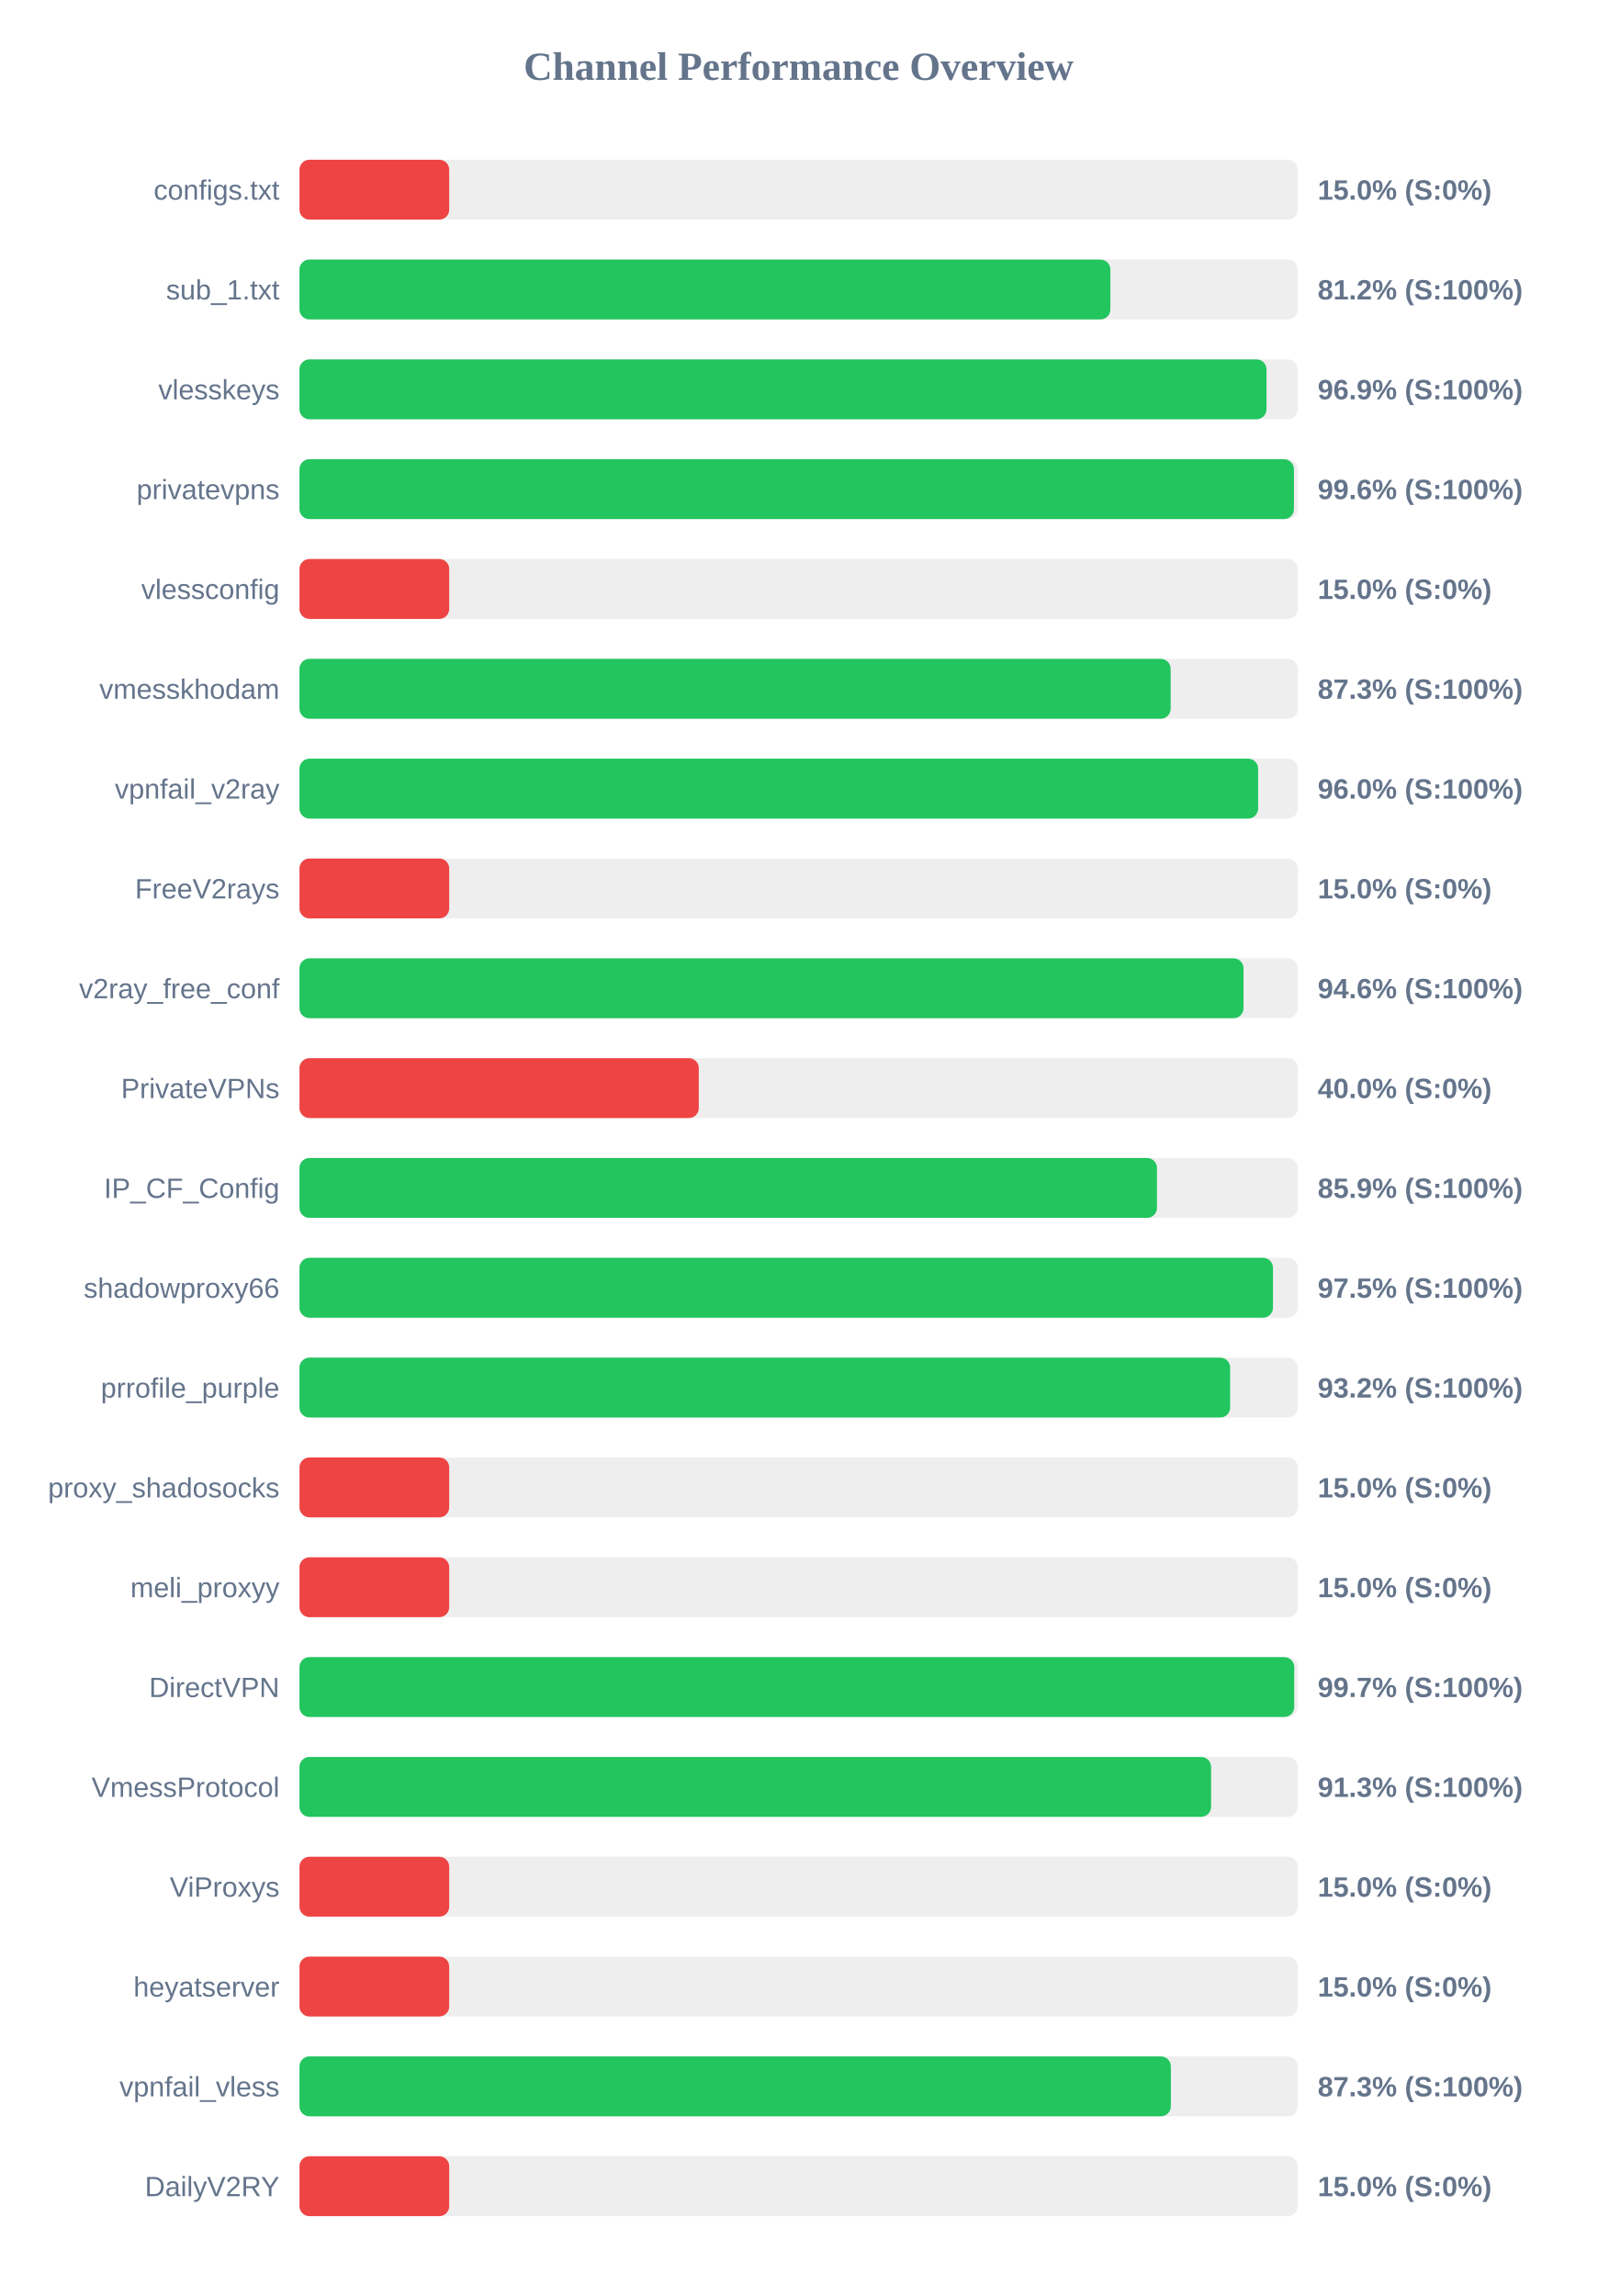
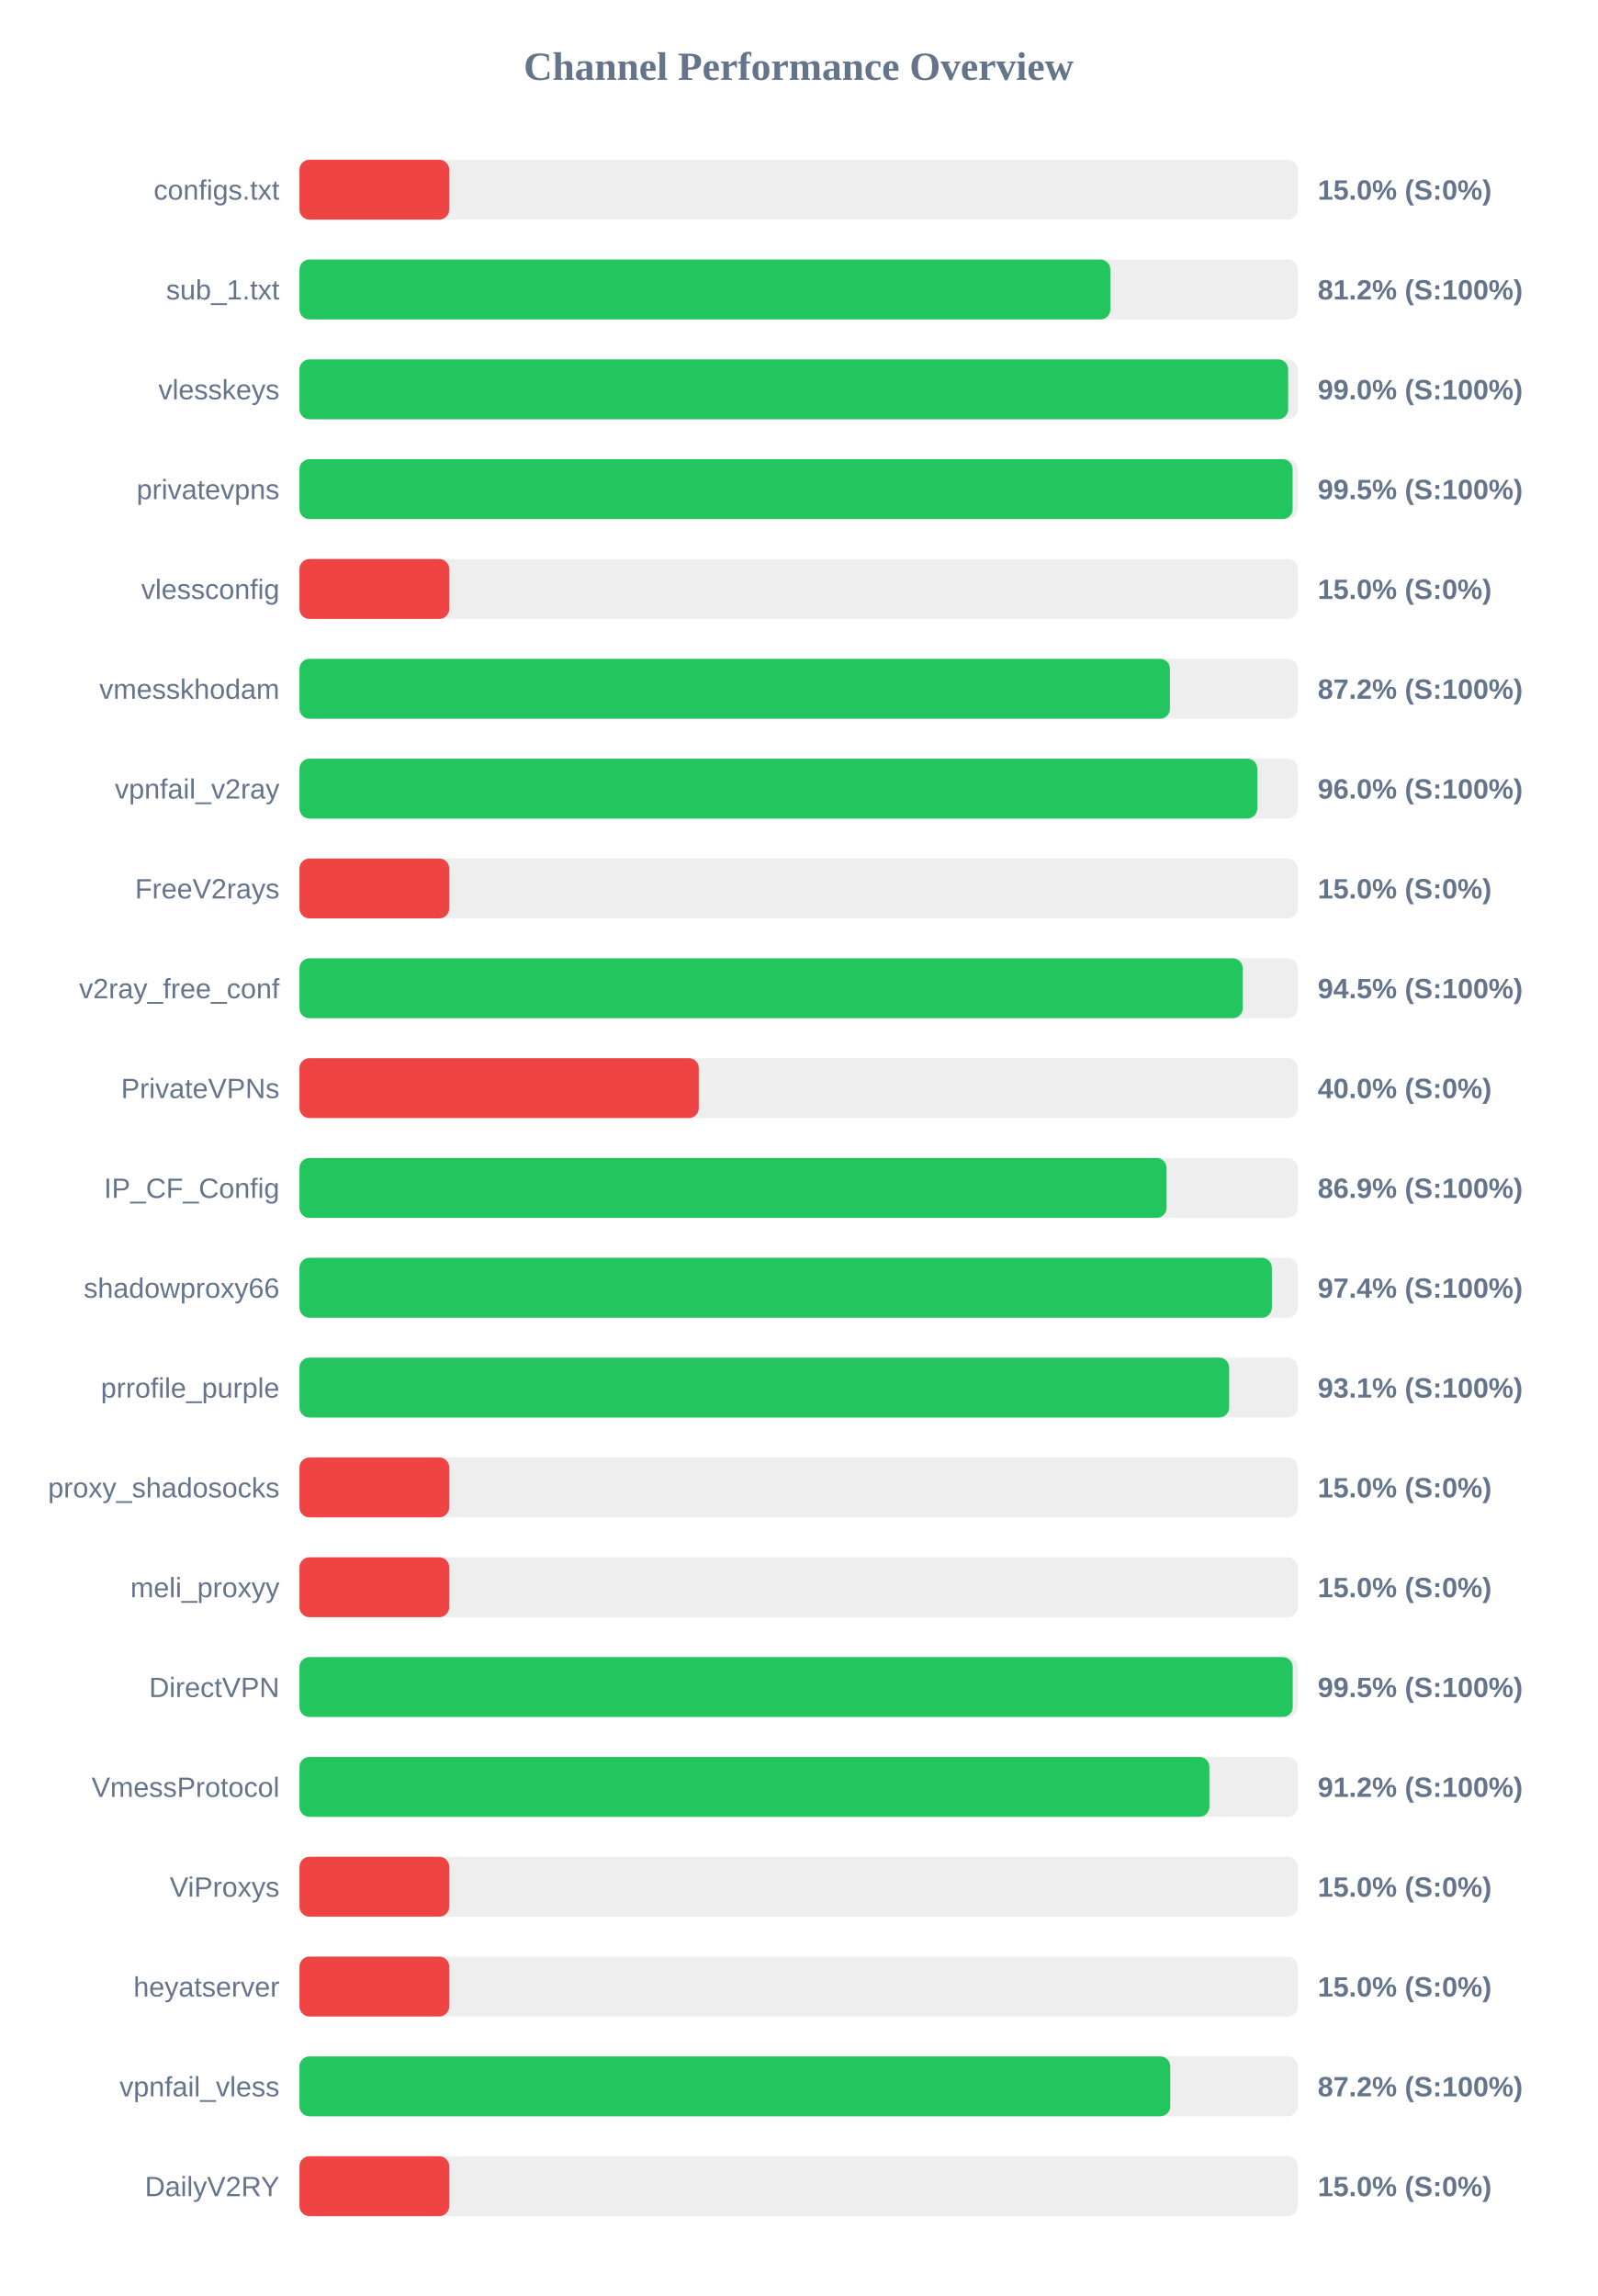
<svg xmlns="http://www.w3.org/2000/svg" width="800" height="1150" version="1.1">
  <style>
        .row { font: 14px Arial; fill: #64748b; }
        .score { font: bold 14px Arial; fill: #64748b; }
    </style>
  <text x="400" y="40" text-anchor="middle" font-size="20px" font-weight="bold" fill="#64748b">Channel Performance Overview</text>
  <rect x="150" y="80" width="500" height="30" fill="#eee" rx="5" />
  <rect x="150" y="80" width="75.0" height="30" fill="#ef4444" rx="5" />
  <text x="140" y="100" text-anchor="end" class="row">configs.txt</text>
  <text x="660" y="100" text-anchor="start" class="score">15.0% (S:0%)</text>
  <rect x="150" y="130" width="500" height="30" fill="#eee" rx="5" />
  <rect x="150" y="130" width="406.15" height="30" fill="#22c55e" rx="5" />
  <text x="140" y="150" text-anchor="end" class="row">sub_1.txt</text>
  <text x="660" y="150" text-anchor="start" class="score">81.2% (S:100%)</text>
  <rect x="150" y="180" width="500" height="30" fill="#eee" rx="5" />
-   <rect x="150" y="180" width="484.35" height="30" fill="#22c55e" rx="5" />
+   <rect x="150" y="180" width="495.2" height="30" fill="#22c55e" rx="5" />
  <text x="140" y="200" text-anchor="end" class="row">vlesskeys</text>
-   <text x="660" y="200" text-anchor="start" class="score">96.9% (S:100%)</text>
+   <text x="660" y="200" text-anchor="start" class="score">99.0% (S:100%)</text>
  <rect x="150" y="230" width="500" height="30" fill="#eee" rx="5" />
-   <rect x="150" y="230" width="498.1" height="30" fill="#22c55e" rx="5" />
+   <rect x="150" y="230" width="497.45" height="30" fill="#22c55e" rx="5" />
  <text x="140" y="250" text-anchor="end" class="row">privatevpns</text>
-   <text x="660" y="250" text-anchor="start" class="score">99.6% (S:100%)</text>
+   <text x="660" y="250" text-anchor="start" class="score">99.5% (S:100%)</text>
  <rect x="150" y="280" width="500" height="30" fill="#eee" rx="5" />
  <rect x="150" y="280" width="75.0" height="30" fill="#ef4444" rx="5" />
  <text x="140" y="300" text-anchor="end" class="row">vlessconfig</text>
  <text x="660" y="300" text-anchor="start" class="score">15.0% (S:0%)</text>
  <rect x="150" y="330" width="500" height="30" fill="#eee" rx="5" />
-   <rect x="150" y="330" width="436.35" height="30" fill="#22c55e" rx="5" />
+   <rect x="150" y="330" width="436.0" height="30" fill="#22c55e" rx="5" />
  <text x="140" y="350" text-anchor="end" class="row">vmesskhodam</text>
-   <text x="660" y="350" text-anchor="start" class="score">87.3% (S:100%)</text>
+   <text x="660" y="350" text-anchor="start" class="score">87.2% (S:100%)</text>
  <rect x="150" y="380" width="500" height="30" fill="#eee" rx="5" />
-   <rect x="150" y="380" width="480.15" height="30" fill="#22c55e" rx="5" />
+   <rect x="150" y="380" width="479.75" height="30" fill="#22c55e" rx="5" />
  <text x="140" y="400" text-anchor="end" class="row">vpnfail_v2ray</text>
  <text x="660" y="400" text-anchor="start" class="score">96.0% (S:100%)</text>
  <rect x="150" y="430" width="500" height="30" fill="#eee" rx="5" />
  <rect x="150" y="430" width="75.0" height="30" fill="#ef4444" rx="5" />
  <text x="140" y="450" text-anchor="end" class="row">FreeV2rays</text>
  <text x="660" y="450" text-anchor="start" class="score">15.0% (S:0%)</text>
  <rect x="150" y="480" width="500" height="30" fill="#eee" rx="5" />
-   <rect x="150" y="480" width="472.85" height="30" fill="#22c55e" rx="5" />
+   <rect x="150" y="480" width="472.45" height="30" fill="#22c55e" rx="5" />
  <text x="140" y="500" text-anchor="end" class="row">v2ray_free_conf</text>
-   <text x="660" y="500" text-anchor="start" class="score">94.6% (S:100%)</text>
+   <text x="660" y="500" text-anchor="start" class="score">94.5% (S:100%)</text>
  <rect x="150" y="530" width="500" height="30" fill="#eee" rx="5" />
  <rect x="150" y="530" width="200.0" height="30" fill="#ef4444" rx="5" />
  <text x="140" y="550" text-anchor="end" class="row">PrivateVPNs</text>
  <text x="660" y="550" text-anchor="start" class="score">40.0% (S:0%)</text>
  <rect x="150" y="580" width="500" height="30" fill="#eee" rx="5" />
-   <rect x="150" y="580" width="429.5" height="30" fill="#22c55e" rx="5" />
+   <rect x="150" y="580" width="434.3" height="30" fill="#22c55e" rx="5" />
  <text x="140" y="600" text-anchor="end" class="row">IP_CF_Config</text>
-   <text x="660" y="600" text-anchor="start" class="score">85.9% (S:100%)</text>
+   <text x="660" y="600" text-anchor="start" class="score">86.9% (S:100%)</text>
  <rect x="150" y="630" width="500" height="30" fill="#eee" rx="5" />
-   <rect x="150" y="630" width="487.6" height="30" fill="#22c55e" rx="5" />
+   <rect x="150" y="630" width="487.05" height="30" fill="#22c55e" rx="5" />
  <text x="140" y="650" text-anchor="end" class="row">shadowproxy66</text>
-   <text x="660" y="650" text-anchor="start" class="score">97.5% (S:100%)</text>
+   <text x="660" y="650" text-anchor="start" class="score">97.4% (S:100%)</text>
  <rect x="150" y="680" width="500" height="30" fill="#eee" rx="5" />
-   <rect x="150" y="680" width="466.15" height="30" fill="#22c55e" rx="5" />
+   <rect x="150" y="680" width="465.65" height="30" fill="#22c55e" rx="5" />
  <text x="140" y="700" text-anchor="end" class="row">prrofile_purple</text>
-   <text x="660" y="700" text-anchor="start" class="score">93.2% (S:100%)</text>
+   <text x="660" y="700" text-anchor="start" class="score">93.1% (S:100%)</text>
  <rect x="150" y="730" width="500" height="30" fill="#eee" rx="5" />
  <rect x="150" y="730" width="75.0" height="30" fill="#ef4444" rx="5" />
  <text x="140" y="750" text-anchor="end" class="row">proxy_shadosocks</text>
  <text x="660" y="750" text-anchor="start" class="score">15.0% (S:0%)</text>
  <rect x="150" y="780" width="500" height="30" fill="#eee" rx="5" />
  <rect x="150" y="780" width="75.0" height="30" fill="#ef4444" rx="5" />
  <text x="140" y="800" text-anchor="end" class="row">meli_proxyy</text>
  <text x="660" y="800" text-anchor="start" class="score">15.0% (S:0%)</text>
  <rect x="150" y="830" width="500" height="30" fill="#eee" rx="5" />
-   <rect x="150" y="830" width="498.25" height="30" fill="#22c55e" rx="5" />
+   <rect x="150" y="830" width="497.5" height="30" fill="#22c55e" rx="5" />
  <text x="140" y="850" text-anchor="end" class="row">DirectVPN</text>
-   <text x="660" y="850" text-anchor="start" class="score">99.7% (S:100%)</text>
+   <text x="660" y="850" text-anchor="start" class="score">99.5% (S:100%)</text>
  <rect x="150" y="880" width="500" height="30" fill="#eee" rx="5" />
-   <rect x="150" y="880" width="456.6" height="30" fill="#22c55e" rx="5" />
+   <rect x="150" y="880" width="455.75" height="30" fill="#22c55e" rx="5" />
  <text x="140" y="900" text-anchor="end" class="row">VmessProtocol</text>
-   <text x="660" y="900" text-anchor="start" class="score">91.3% (S:100%)</text>
+   <text x="660" y="900" text-anchor="start" class="score">91.2% (S:100%)</text>
  <rect x="150" y="930" width="500" height="30" fill="#eee" rx="5" />
  <rect x="150" y="930" width="75.0" height="30" fill="#ef4444" rx="5" />
  <text x="140" y="950" text-anchor="end" class="row">ViProxys</text>
  <text x="660" y="950" text-anchor="start" class="score">15.0% (S:0%)</text>
  <rect x="150" y="980" width="500" height="30" fill="#eee" rx="5" />
  <rect x="150" y="980" width="75.0" height="30" fill="#ef4444" rx="5" />
  <text x="140" y="1000" text-anchor="end" class="row">heyatserver</text>
  <text x="660" y="1000" text-anchor="start" class="score">15.0% (S:0%)</text>
  <rect x="150" y="1030" width="500" height="30" fill="#eee" rx="5" />
-   <rect x="150" y="1030" width="436.45" height="30" fill="#22c55e" rx="5" />
+   <rect x="150" y="1030" width="436.15" height="30" fill="#22c55e" rx="5" />
  <text x="140" y="1050" text-anchor="end" class="row">vpnfail_vless</text>
-   <text x="660" y="1050" text-anchor="start" class="score">87.3% (S:100%)</text>
+   <text x="660" y="1050" text-anchor="start" class="score">87.2% (S:100%)</text>
  <rect x="150" y="1080" width="500" height="30" fill="#eee" rx="5" />
  <rect x="150" y="1080" width="75.0" height="30" fill="#ef4444" rx="5" />
  <text x="140" y="1100" text-anchor="end" class="row">DailyV2RY</text>
  <text x="660" y="1100" text-anchor="start" class="score">15.0% (S:0%)</text>
</svg>
